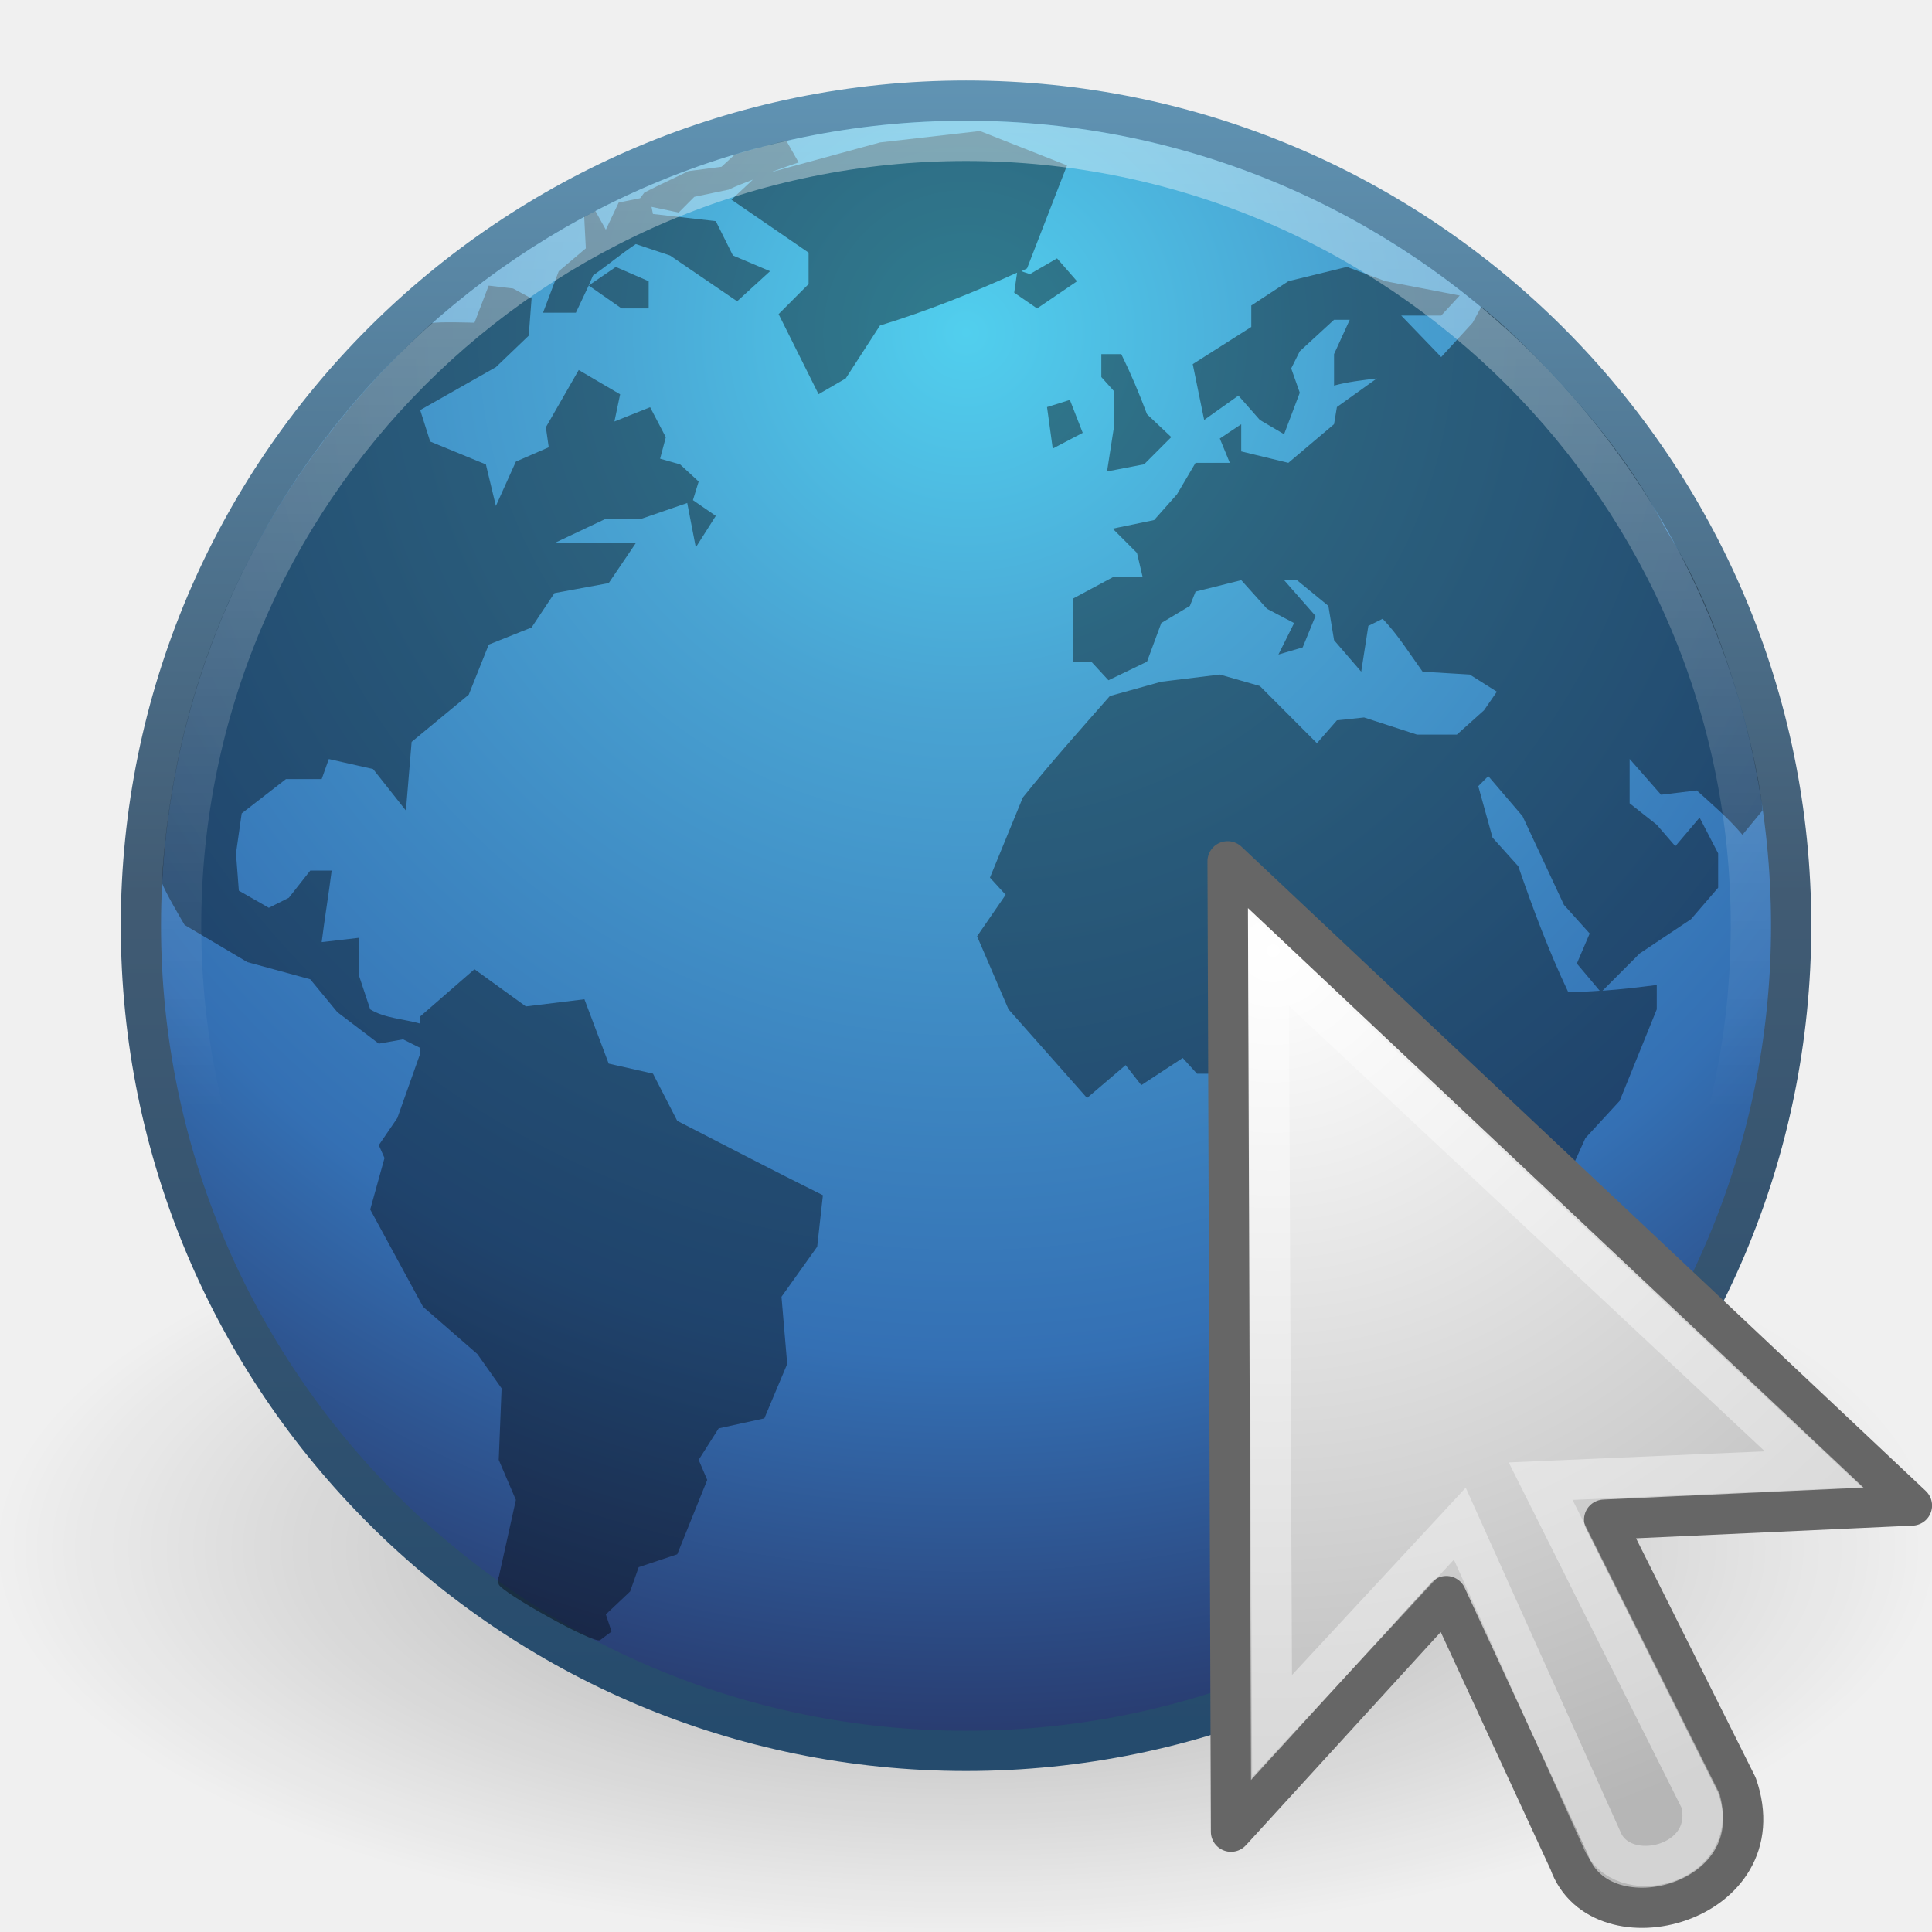
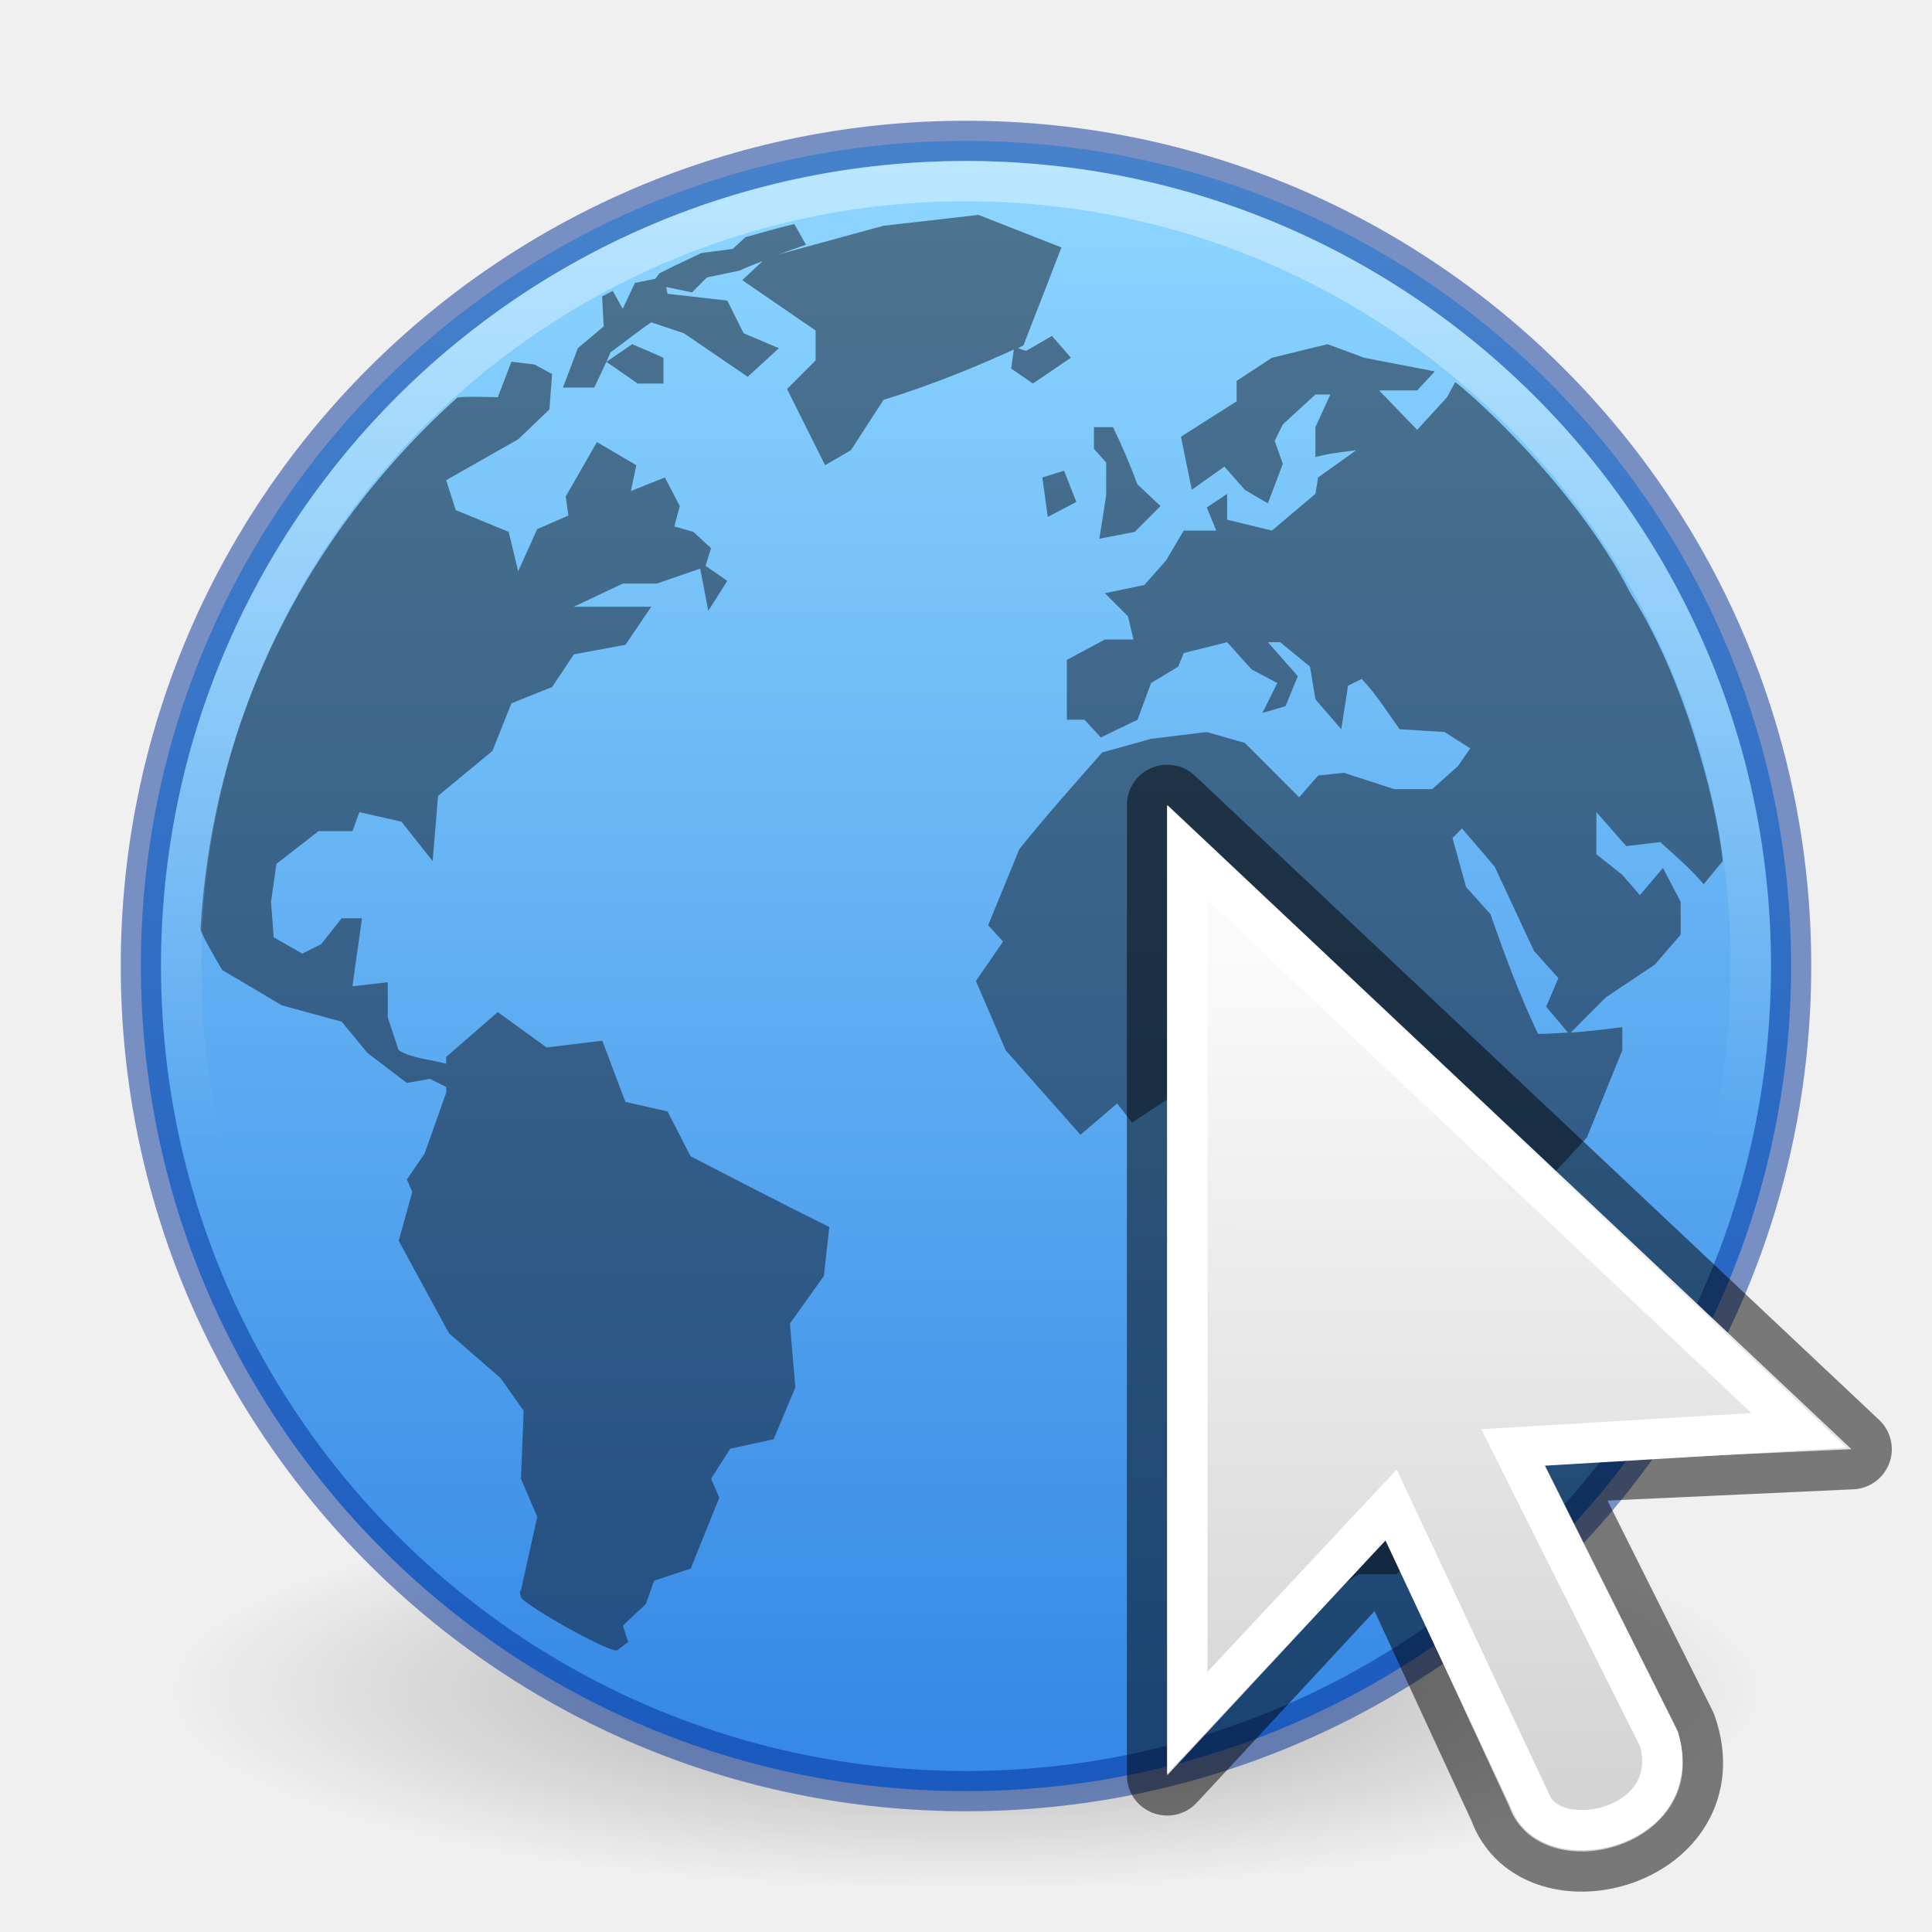
<svg xmlns="http://www.w3.org/2000/svg" xmlns:xlink="http://www.w3.org/1999/xlink" version="1.1" width="48" height="48" id="svg2897">
  <defs id="defs2899">
+     <linearGradient id="linearGradient2625">
+       <stop id="stop2621" style="stop-color:#fafafa;stop-opacity:1" offset="0" />
+       <stop id="stop2623" style="stop-color:#d4d4d4;stop-opacity:1" offset="1" />
+     </linearGradient>
+     <linearGradient id="linearGradient914">
+       <stop style="stop-color:#8cd5ff;stop-opacity:1" offset="0" id="stop910" />
+       <stop style="stop-color:#3689e6;stop-opacity:1" offset="1" id="stop912" />
+     </linearGradient>
    <linearGradient id="linearGradient4873">
      <stop id="stop4875" style="stop-color:#ffffff;stop-opacity:1" offset="0" />
      <stop id="stop4877" style="stop-color:#ffffff;stop-opacity:0" offset="1" />
-     </linearGradient>
-     <linearGradient id="linearGradient2867-449-88-871-390-598-476-591-434-148">
-       <stop id="stop4627" style="stop-color:#51cfee;stop-opacity:1" offset="0" />
-       <stop id="stop4629" style="stop-color:#49a3d2;stop-opacity:1" offset="0.262" />
-       <stop id="stop4631" style="stop-color:#3470b4;stop-opacity:1" offset="0.705" />
-       <stop id="stop4633" style="stop-color:#273567;stop-opacity:1" offset="1" />
-     </linearGradient>
-     <linearGradient id="linearGradient3707-319-631">
-       <stop id="stop4637" style="stop-color:#254b6d;stop-opacity:1" offset="0" />
-       <stop id="stop4639" style="stop-color:#415b73;stop-opacity:1" offset="0.5" />
-       <stop id="stop4641" style="stop-color:#6195b5;stop-opacity:1" offset="1" />
    </linearGradient>
    <linearGradient id="linearGradient8838">
      <stop id="stop8840" style="stop-color:#000000;stop-opacity:1" offset="0" />
      <stop id="stop8842" style="stop-color:#000000;stop-opacity:0" offset="1" />
    </linearGradient>
-     <linearGradient xlink:href="#linearGradient4873" id="linearGradient2405" gradientUnits="userSpaceOnUse" gradientTransform="matrix(2.229718,0,0,2.229667,-114.6894,31.82799)" x1="62.2" y1="-12.489" x2="62.2" y2="-1.462" />
-     <radialGradient xlink:href="#linearGradient2867-449-88-871-390-598-476-591-434-148" id="radialGradient2409" gradientUnits="userSpaceOnUse" gradientTransform="matrix(0,3.704115,-3.704097,0,-8.320095,-217.5843)" cx="61.24" cy="-8.726" fx="61.24" fy="-8.726" r="9.755" />
-     <linearGradient xlink:href="#linearGradient3707-319-631" id="linearGradient2411" gradientUnits="userSpaceOnUse" gradientTransform="matrix(1.030272,0,0,1.030253,-1.135727,-0.3157921)" x1="20" y1="43" x2="20" y2="2.689" />
-     <radialGradient xlink:href="#linearGradient8838" id="radialGradient2414" gradientUnits="userSpaceOnUse" gradientTransform="matrix(2.275718,0,0,0.9195197,-118.5163,35.20831)" cx="62.625" cy="4.625" fx="62.625" fy="4.625" r="10.625" />
-     <radialGradient cx="17.814" cy="24.149" r="9.125" fx="17.814" fy="24.149" id="radialGradient2418" xlink:href="#linearGradient4845" gradientUnits="userSpaceOnUse" gradientTransform="matrix(-2.643979,0,2.93653e-8,2.534421,78.72514,-37.98614)" />
-     <linearGradient id="linearGradient4845">
-       <stop id="stop4847" style="stop-color:#ffffff;stop-opacity:1" offset="0" />
-       <stop id="stop4849" style="stop-color:#b6b6b6;stop-opacity:1" offset="1" />
-     </linearGradient>
+     <linearGradient xlink:href="#linearGradient4873" id="linearGradient2405" gradientUnits="userSpaceOnUse" gradientTransform="matrix(2.229718,0,0,2.229667,-114.6894,32.8279)" x1="62.2" y1="-12.489" x2="62.2" y2="-1.462" />
+     <radialGradient xlink:href="#linearGradient8838" id="radialGradient2414" gradientUnits="userSpaceOnUse" gradientTransform="matrix(1.882353,0,0,0.4705876,-93.88238,40.82353)" cx="62.625" cy="4.625" fx="62.625" fy="4.625" r="10.625" />
+     <linearGradient xlink:href="#linearGradient914" id="linearGradient916" x1="18.294" y1="4.895" x2="18.294" y2="43.032" gradientUnits="userSpaceOnUse" gradientTransform="translate(-4.9408e-4,0.999908)" />
+     <linearGradient xlink:href="#linearGradient2625" id="linearGradient2581" x1="32.747" y1="24.678" x2="32.459" y2="45.666" gradientUnits="userSpaceOnUse" />
  </defs>
  <g id="g4102" transform="translate(0,-1)">
-     <path d="m 48.18,39.461 c 0,5.396 -10.826,9.77 -24.18,9.77 -13.354,0 -24.18,-4.374 -24.18,-9.77 0,-5.396 10.826,-9.77 24.18,-9.77 13.354,0 24.18,4.374 24.18,9.77 z" id="path8836" style="opacity:0.3;fill:url(#radialGradient2414);fill-opacity:1;fill-rule:evenodd;stroke:none;stroke-width:1;marker:none;visibility:visible;display:inline;overflow:visible" />
-     <path d="m 44.501,23.999 c 0,11.322 -9.179,20.501 -20.5,20.501 -11.322,0 -20.5,-9.179 -20.5,-20.501 C 3.5,12.678 12.679,3.5 24.001,3.5 c 11.321,0 20.5,9.178 20.5,20.499 l 0,0 z" id="path6495" style="fill:url(#radialGradient2409);fill-opacity:1;fill-rule:nonzero;stroke:url(#linearGradient2411);stroke-width:1;stroke-miterlimit:4;stroke-dasharray:none" />
-     <path d="m 24.347,4.255 -2.483,0.284 -2.732,0.746 c 0.233,-0.082 0.468,-0.171 0.71,-0.249 L 19.535,4.494 C 19.058,4.608 18.657,4.723 18.257,4.838 L 17.925,5.144 17.109,5.25 16.364,5.606 16.01,5.783 15.903,5.925 15.371,6.032 15.052,6.707 14.792,6.242 14.514,6.386 l 0.041,0.784 -0.674,0.569 -0.39,1.031 0.816,0 0.319,-0.675 0.106,-0.249 c 0.359,-0.254 0.699,-0.537 1.064,-0.782 l 0.851,0.284 c 0.554,0.377 1.113,0.761 1.667,1.137 L 19.132,7.738 18.209,7.347 17.784,6.494 16.222,6.316 16.187,6.139 l 0.674,0.142 0.39,-0.391 0.851,-0.178 c 0.202,-0.098 0.4,-0.169 0.603,-0.249 l -0.532,0.498 1.916,1.315 0,0.782 -0.745,0.746 0.993,1.99 0.674,-0.391 0.851,-1.315 C 23.061,8.718 24.14,8.286 25.269,7.774 l -0.071,0.498 0.568,0.391 0.993,-0.675 -0.497,-0.569 -0.674,0.391 -0.213,-0.071 c 0.049,-0.022 0.093,-0.048 0.142,-0.071 l 0.993,-2.559 z m -9.721,3.838 0.816,0.569 0.674,0 0,-0.675 -0.816,-0.355 z m 18.839,-0.462 -1.455,0.355 -0.922,0.604 0,0.533 -1.455,0.924 0.284,1.386 0.851,-0.604 0.532,0.604 0.603,0.355 0.39,-1.031 -0.213,-0.604 0.213,-0.426 0.851,-0.782 0.39,0 -0.39,0.853 0,0.782 c 0.351,-0.096 0.705,-0.133 1.064,-0.178 l -0.993,0.711 -0.071,0.426 -1.135,0.96 -1.171,-0.284 0,-0.675 -0.532,0.355 0.248,0.604 -0.851,0 -0.461,0.782 -0.568,0.64 -1.029,0.213 0.603,0.604 0.142,0.604 -0.745,0 -0.993,0.533 0,1.564 0.461,0 0.426,0.462 0.958,-0.462 0.355,-0.96 0.71,-0.426 0.142,-0.355 1.135,-0.284 0.639,0.711 0.674,0.355 -0.39,0.782 0.603,-0.178 0.319,-0.782 -0.781,-0.889 0.319,0 0.781,0.64 0.142,0.853 0.674,0.782 0.177,-1.137 0.355,-0.178 c 0.378,0.393 0.675,0.873 0.993,1.315 l 1.171,0.071 0.674,0.426 -0.319,0.462 -0.674,0.604 -0.993,0 -1.313,-0.426 -0.674,0.071 -0.497,0.569 -1.419,-1.422 -0.993,-0.284 -1.455,0.178 -1.277,0.355 c -0.729,0.827 -1.475,1.664 -2.164,2.523 l -0.816,1.99 0.39,0.426 -0.71,1.031 0.781,1.813 c 0.649,0.736 1.303,1.467 1.951,2.204 l 0.958,-0.817 0.39,0.498 1.029,-0.675 0.355,0.391 1.029,0 0.603,0.675 -0.355,1.208 0.71,0.817 -0.035,1.422 0.532,1.031 -0.39,0.889 c -0.038,0.637 -0.071,1.246 -0.071,1.884 0.313,0.863 0.627,1.725 0.922,2.594 l 0.213,1.386 0,0.711 0.568,0 0.816,-0.533 0.993,0 1.49,-1.67 -0.177,-0.569 0.993,-0.889 -0.745,-0.817 0.887,-0.711 0.851,-0.533 0.39,-0.426 -0.248,-0.96 0,-2.417 0.674,-1.493 0.851,-0.924 0.922,-2.275 0,-0.604 c -0.459,0.058 -0.899,0.11 -1.348,0.142 l 0.922,-0.924 1.277,-0.853 0.674,-0.782 0,-0.853 c -0.153,-0.289 -0.307,-0.6 -0.461,-0.889 l -0.603,0.711 -0.461,-0.533 -0.674,-0.533 0,-1.102 0.781,0.889 0.887,-0.107 c 0.4,0.364 0.784,0.687 1.135,1.102 L 43.788,21.138 C 43.728,20.232 42.976,16.644 41.387,14.152 39.865,11.168 36.851,8.62 36.8,8.627 l -0.213,0.391 -0.781,0.853 -0.993,-1.031 0.993,0 0.461,-0.498 -1.845,-0.355 z M 12.142,8.093 11.788,9.018 c 0,0 -0.898,-0.03 -1.058,0.01 C 8.603,10.941 4.454,15.457 4.02,22.916 c 0.038,0.178 0.566,1.064 0.566,1.064 l 1.561,0.924 1.561,0.426 0.674,0.817 1.029,0.782 0.603,-0.107 0.426,0.213 0,0.142 -0.568,1.599 -0.461,0.675 0.142,0.32 -0.355,1.279 1.313,2.417 1.348,1.173 0.603,0.853 -0.071,1.777 0.426,0.995 -0.426,1.919 c 0,0 -0.057,-0.016 0,0.178 0.057,0.194 2.372,1.496 2.519,1.386 0.147,-0.112 0.284,-0.213 0.284,-0.213 l -0.142,-0.426 0.603,-0.569 0.213,-0.604 0.958,-0.32 0.745,-1.848 -0.213,-0.498 0.497,-0.782 1.135,-0.249 0.568,-1.351 -0.142,-1.67 0.887,-1.244 0.142,-1.279 c -1.217,-0.605 -2.411,-1.226 -3.619,-1.848 l -0.603,-1.173 -1.1,-0.249 -0.603,-1.599 -1.455,0.178 -1.277,-0.924 -1.348,1.173 0,0.178 C 10.036,26.316 9.557,26.299 9.198,26.077 l -0.284,-0.853 0,-0.924 -0.922,0.107 c 0.074,-0.589 0.174,-1.189 0.248,-1.777 l -0.532,0 -0.532,0.675 -0.497,0.249 -0.745,-0.426 -0.071,-0.924 0.142,-0.995 1.1,-0.853 0.887,0 0.177,-0.498 1.1,0.249 0.816,1.031 0.142,-1.706 1.419,-1.173 0.497,-1.244 1.064,-0.426 0.568,-0.853 1.348,-0.249 0.674,-0.995 -2.022,0 1.277,-0.604 0.887,0 1.135,-0.391 0.213,1.102 0.497,-0.782 -0.568,-0.391 0.142,-0.462 -0.461,-0.426 -0.497,-0.142 0.142,-0.533 -0.39,-0.746 -0.887,0.355 0.142,-0.675 -1.029,-0.604 -0.816,1.422 0.071,0.498 -0.816,0.355 -0.497,1.102 -0.248,-1.031 -1.384,-0.569 -0.248,-0.782 1.88,-1.066 0.816,-0.782 0.071,-0.924 -0.461,-0.249 -0.603,-0.071 -1.2e-5,-1.2e-6 z m 15.22,1.706 0,0.569 0.319,0.355 0,0.853 -0.177,1.137 0.922,-0.178 0.674,-0.675 -0.603,-0.569 c -0.196,-0.522 -0.394,-0.992 -0.639,-1.493 z m -0.781,1.137 -0.568,0.178 0.142,1.031 0.745,-0.391 z m 10.395,9.347 0.851,0.995 1.029,2.204 0.639,0.711 -0.319,0.746 0.568,0.675 c -0.261,0.017 -0.513,0.036 -0.781,0.036 -0.486,-1.024 -0.871,-2.056 -1.242,-3.128 l -0.639,-0.711 -0.355,-1.279 0.248,-0.249 0,-4e-6 z" id="path6534" style="opacity:0.4;fill:#000000;fill-opacity:1;fill-rule:nonzero;stroke:none" />
-     <path d="M 43.5,23.999 C 43.5,34.769 34.769,43.5 24,43.5 13.231,43.5 4.5,34.769 4.5,23.999 c 0,-10.769 8.731,-19.499 19.5,-19.499 10.769,0 19.5,8.73 19.5,19.499 l 0,0 z" id="path8655" style="opacity:0.4;fill:none;stroke:url(#linearGradient2405);stroke-width:1;stroke-miterlimit:4;stroke-opacity:1;stroke-dasharray:none" />
+     <path d="m 44,43 c 0,2.761 -8.954,5 -20,5 -11.046,0 -20,-2.239 -20,-5 0,-2.761 8.954,-5 20,-5 11.046,0 20,2.239 20,5 z" id="path8836" style="display:inline;overflow:visible;visibility:visible;opacity:0.3;fill:url(#radialGradient2414);fill-opacity:1;fill-rule:evenodd;stroke:none;stroke-width:1;marker:none" />
+     <path d="M 44.5,24.999 C 44.5,36.322 35.321,45.5 24,45.5 12.678,45.5 3.5,36.321 3.5,24.999 3.5,13.678 12.678,4.5 24,4.5 35.321,4.5 44.5,13.678 44.5,24.999 Z" id="path6495" style="fill:url(#linearGradient916);fill-opacity:1;fill-rule:nonzero;stroke:#002e99;stroke-width:1;stroke-miterlimit:4;stroke-dasharray:none;stroke-opacity:0.5" />
+     <path d="m 24.311,6.339 -2.362,0.27 -2.598,0.71 c 0.221,-0.078 0.445,-0.162 0.675,-0.237 L 19.735,6.566 C 19.281,6.675 18.9,6.784 18.52,6.893 l -0.316,0.291 -0.776,0.101 -0.709,0.338 -0.337,0.169 -0.101,0.135 -0.506,0.101 -0.304,0.642 -0.247,-0.443 -0.265,0.137 0.039,0.745 -0.641,0.541 -0.371,0.98 H 14.763 L 15.067,9.99 15.168,9.753 C 15.509,9.511 15.832,9.242 16.18,9.009 l 0.81,0.27 c 0.527,0.359 1.058,0.723 1.586,1.082 l 0.776,-0.71 -0.877,-0.372 -0.405,-0.811 -1.485,-0.169 -0.034,-0.169 0.641,0.135 0.371,-0.372 0.81,-0.169 c 0.192,-0.093 0.38,-0.161 0.574,-0.237 l -0.506,0.473 1.822,1.251 v 0.744 l -0.709,0.71 0.945,1.893 0.641,-0.372 0.81,-1.251 c 1.138,-0.353 2.165,-0.763 3.239,-1.251 l -0.067,0.473 0.54,0.372 0.945,-0.642 -0.472,-0.541 -0.641,0.372 -0.202,-0.068 c 0.046,-0.021 0.088,-0.046 0.135,-0.068 l 0.945,-2.434 z M 15.067,9.99 15.843,10.53 h 0.641 V 9.888 L 15.708,9.55 Z m 17.916,-0.439 -1.383,0.338 -0.877,0.575 v 0.507 l -1.383,0.879 0.27,1.318 0.81,-0.575 0.506,0.575 0.574,0.338 0.371,-0.98 -0.202,-0.575 0.202,-0.406 0.81,-0.744 h 0.371 l -0.371,0.811 v 0.744 c 0.334,-0.091 0.671,-0.126 1.012,-0.169 l -0.945,0.676 -0.067,0.406 -1.08,0.913 -1.113,-0.27 v -0.642 l -0.506,0.338 0.236,0.575 h -0.81 l -0.439,0.744 -0.54,0.608 -0.978,0.203 0.574,0.575 0.135,0.575 h -0.709 l -0.945,0.507 v 1.487 h 0.439 l 0.405,0.439 0.911,-0.439 0.337,-0.913 0.675,-0.406 0.135,-0.338 1.08,-0.27 0.607,0.676 0.641,0.338 -0.371,0.744 0.574,-0.169 0.304,-0.744 -0.742,-0.845 h 0.304 l 0.742,0.608 0.135,0.811 0.641,0.744 0.169,-1.082 0.337,-0.169 c 0.359,0.373 0.642,0.83 0.945,1.251 l 1.113,0.068 0.641,0.406 -0.304,0.439 -0.641,0.575 h -0.945 l -1.248,-0.406 -0.641,0.068 -0.472,0.541 -1.35,-1.352 -0.945,-0.27 -1.383,0.169 -1.215,0.338 c -0.693,0.787 -1.402,1.583 -2.058,2.4 l -0.776,1.893 0.371,0.406 -0.675,0.98 0.742,1.724 c 0.618,0.7 1.239,1.395 1.856,2.096 l 0.911,-0.777 0.371,0.473 0.978,-0.642 0.337,0.372 h 0.978 l 0.574,0.642 -0.337,1.149 0.675,0.777 -0.034,1.352 0.506,0.98 -0.371,0.845 c -0.036,0.606 -0.067,1.185 -0.067,1.791 0.298,0.821 0.596,1.64 0.877,2.467 l 0.202,1.318 v 0.676 h 0.54 l 0.776,-0.507 h 0.945 l 1.417,-1.589 -0.169,-0.541 0.945,-0.845 -0.709,-0.777 0.843,-0.676 0.81,-0.507 0.371,-0.406 -0.236,-0.913 v -2.298 l 0.641,-1.42 0.81,-0.879 0.877,-2.163 v -0.575 c -0.437,0.055 -0.855,0.105 -1.282,0.135 l 0.877,-0.879 1.215,-0.811 0.641,-0.744 V 23.408 C 41.61,23.133 41.463,22.838 41.316,22.563 l -0.574,0.676 -0.439,-0.507 -0.641,-0.507 v -1.048 l 0.742,0.845 0.844,-0.101 c 0.381,0.346 0.746,0.654 1.08,1.048 l 0.471,-0.574 c -0.057,-0.861 -0.772,-4.273 -2.284,-6.643 -1.448,-2.838 -4.313,-5.261 -4.362,-5.255 l -0.202,0.372 -0.742,0.811 -0.945,-0.98 h 0.945 l 0.439,-0.473 -1.754,-0.338 z m -20.278,0.439 -0.337,0.879 c 0,0 -0.854,-0.028 -1.006,0.009 -2.023,1.82 -5.968,6.115 -6.381,13.209 0.036,0.169 0.538,1.012 0.538,1.012 l 1.485,0.879 1.485,0.406 0.641,0.777 0.978,0.744 0.574,-0.101 0.405,0.203 v 0.135 l -0.54,1.521 -0.439,0.642 0.135,0.304 -0.337,1.217 1.248,2.298 1.282,1.115 0.574,0.811 -0.067,1.69 0.405,0.946 -0.405,1.825 c 0,0 -0.054,-0.015 0,0.169 0.055,0.184 2.255,1.423 2.396,1.318 0.14,-0.106 0.27,-0.203 0.27,-0.203 l -0.135,-0.406 0.574,-0.541 0.202,-0.575 0.911,-0.304 0.709,-1.758 -0.202,-0.473 0.472,-0.744 1.08,-0.237 0.54,-1.284 -0.135,-1.589 0.844,-1.183 0.135,-1.217 C 19.443,30.911 18.307,30.32 17.158,29.728 l -0.574,-1.115 -1.046,-0.237 -0.574,-1.521 -1.383,0.169 -1.215,-0.879 -1.282,1.115 v 0.169 C 10.701,27.319 10.246,27.303 9.904,27.092 L 9.634,26.281 V 25.402 L 8.757,25.504 C 8.828,24.944 8.922,24.373 8.993,23.814 H 8.487 L 7.981,24.456 7.509,24.692 6.8,24.287 6.733,23.408 6.868,22.462 7.914,21.65 h 0.844 l 0.169,-0.473 1.046,0.237 0.776,0.98 0.135,-1.622 1.35,-1.115 0.472,-1.183 1.012,-0.406 0.54,-0.811 1.282,-0.237 0.641,-0.946 h -1.923 l 1.215,-0.575 h 0.843 l 1.08,-0.372 0.202,1.048 0.472,-0.744 -0.54,-0.372 0.135,-0.439 -0.439,-0.406 -0.472,-0.135 0.135,-0.507 -0.371,-0.71 -0.844,0.338 0.135,-0.642 -0.978,-0.575 -0.776,1.352 0.067,0.473 -0.776,0.338 -0.472,1.048 -0.236,-0.98 -1.316,-0.541 -0.236,-0.744 1.788,-1.014 0.776,-0.744 0.067,-0.879 -0.439,-0.237 -0.574,-0.068 -1.1e-5,-1.2e-6 z m 14.474,1.622 v 0.541 l 0.304,0.338 v 0.811 l -0.169,1.082 0.877,-0.169 0.641,-0.642 -0.574,-0.541 C 28.073,12.535 27.884,12.088 27.652,11.612 Z m -0.742,1.082 -0.54,0.169 0.135,0.98 0.709,-0.372 z m 9.886,8.889 0.81,0.946 0.978,2.096 0.607,0.676 -0.304,0.71 0.54,0.642 c -0.248,0.016 -0.488,0.034 -0.742,0.034 -0.463,-0.974 -0.829,-1.956 -1.181,-2.974 l -0.607,-0.676 -0.337,-1.217 0.236,-0.237 v -4e-6 z" id="path6534" style="opacity:0.5;fill:#0e141f;fill-opacity:1;fill-rule:nonzero;stroke:none;stroke-width:1" />
+     <path d="m 43.5,24.999 c 0,10.77 -8.731,19.501 -19.5,19.501 -10.77,0 -19.5,-8.731 -19.5,-19.501 0,-10.769 8.731,-19.499 19.5,-19.499 10.769,0 19.5,8.73 19.5,19.499 z" id="path8655" style="opacity:0.4;fill:none;stroke:url(#linearGradient2405);stroke-width:1;stroke-miterlimit:4;stroke-dasharray:none;stroke-opacity:1" />
  </g>
-   <g id="g2414" transform="matrix(0.9869175,-0.01348279,0.01352338,0.9839534,0.1158749,1.208669)">
-     <path style="fill:url(#radialGradient2418);fill-opacity:1;fill-rule:evenodd;stroke:#666666;stroke-width:1.015;stroke-linecap:butt;stroke-linejoin:round;stroke-miterlimit:4;stroke-opacity:1;stroke-dasharray:none;stroke-dashoffset:0;marker:none;visibility:visible;display:inline;overflow:visible" id="path3970" d="m 30.5,20.937 17,16.5 -7.75,0.25 c 0,0 3.25,6.75 3.25,6.75 1,3 -3.5,4.125 -4.25,1.875 0,0 -3,-6.75 -3,-6.75 l -5.5,5.875 0.25,-24.5 z" />
-     <path style="opacity:0.4;fill:none;stroke:#ffffff;stroke-width:1.015;stroke-linecap:butt;stroke-linejoin:miter;stroke-miterlimit:4;stroke-opacity:1;stroke-dasharray:none;stroke-dashoffset:0;marker:none;visibility:visible;display:inline;overflow:visible" id="path4853" d="m 31.498,23.425 13.538,13.064 -6.872,0.205 3.916,8.125 c 0.403,1.65 -2.025,2.192 -2.504,0.933 l -3.461,-8.013 -4.796,5.046 z" />
+   <g id="g2414" transform="matrix(0.9869175,-0.01348279,0.01352338,0.9839534,-1.38462,-0.1916005)">
+     <path style="display:inline;overflow:visible;visibility:visible;fill:url(#linearGradient2581);fill-opacity:1;fill-rule:evenodd;stroke:#000000;stroke-width:2.029;stroke-linecap:butt;stroke-linejoin:round;stroke-miterlimit:4;stroke-dasharray:none;stroke-dashoffset:0;stroke-opacity:0.502;marker:none;paint-order:stroke fill markers" id="path3970" d="M 30.5,20.937 47.5,37.437 l -7.75,0.25 3.25,6.75 c 1,3 -3.5,4.125 -4.25,1.875 l -3,-6.75 -5.586,5.874 z" />
+     <path style="display:inline;overflow:visible;visibility:visible;opacity:1;fill:none;stroke:#ffffff;stroke-width:1.015;stroke-linecap:butt;stroke-linejoin:miter;stroke-miterlimit:4;stroke-dasharray:none;stroke-dashoffset:0;stroke-opacity:1;marker:none" id="path4853" d="m 30.99,22.164 15.197,14.78 -7.208,0.333 3.581,7.425 c 0.577,2.213 -2.546,2.876 -3.205,1.654 l -3.463,-7.668 -5.203,5.426 z" />
  </g>
</svg>
